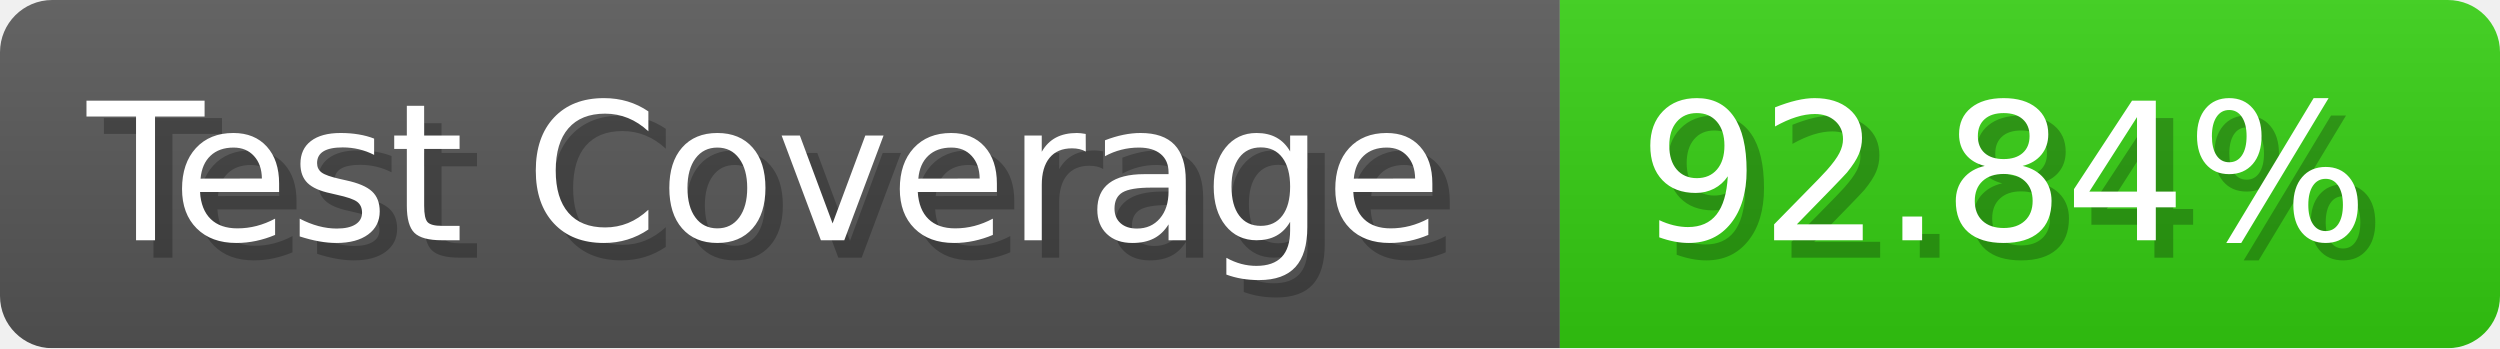
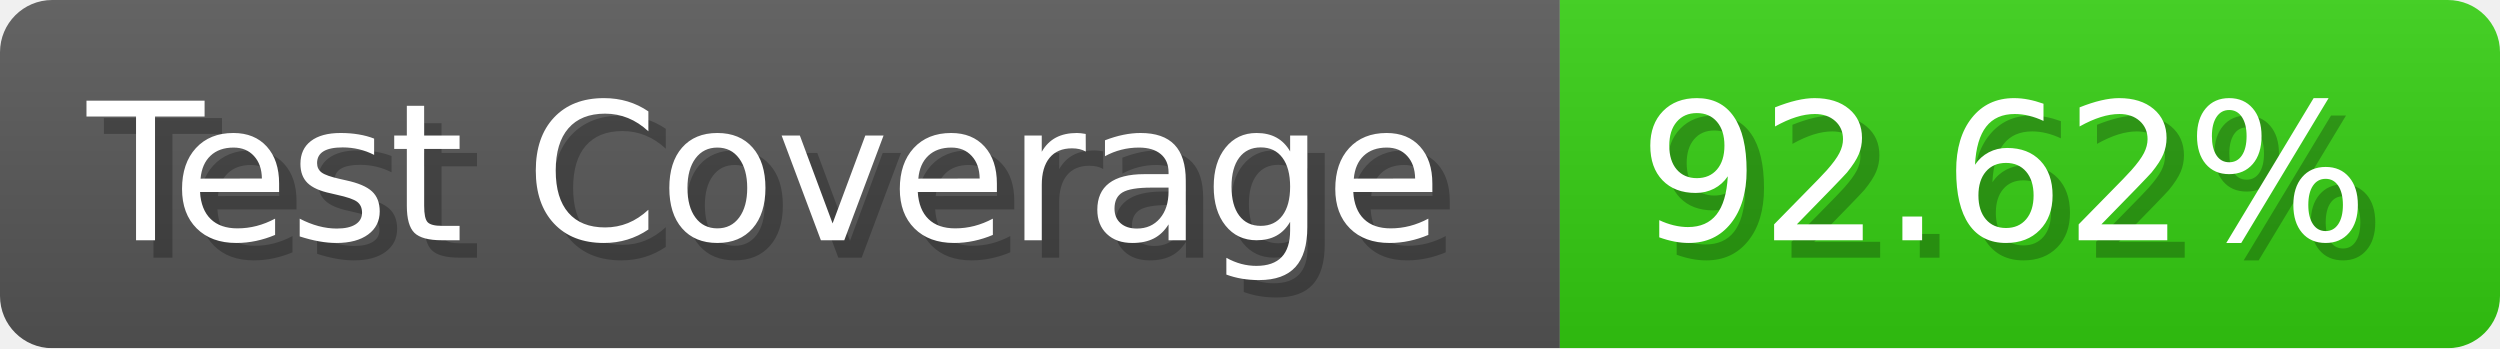
- <svg xmlns="http://www.w3.org/2000/svg" width="143.6" height="20" viewBox="0 0 1436 200" role="img" aria-label="Test Coverage: 92.84%">
+ <svg xmlns="http://www.w3.org/2000/svg" width="143.6" height="20" viewBox="0 0 1436 200" role="img" aria-label="Test Coverage: 92.62%">
  <linearGradient id="a" x2="0" y2="100%">
    <stop offset="0" stop-opacity=".1" stop-color="#EEE" />
    <stop offset="1" stop-opacity=".1" />
  </linearGradient>
  <mask id="m">
    <rect width="1436" height="200" rx="30" fill="#FFF" />
  </mask>
  <g mask="url(#m)">
    <rect width="896" height="200" fill="#555" />
    <rect width="540" height="200" fill="#3C1" x="896" />
    <rect width="1436" height="200" fill="url(#a)" />
  </g>
  <g aria-hidden="true" fill="#fff" text-anchor="start" font-family="Verdana,DejaVu Sans,sans-serif" font-size="110">
    <text x="60" y="148" textLength="796" fill="#000" opacity="0.25">Test Coverage</text>
    <text x="50" y="138" textLength="796">Test Coverage</text>
-     <text x="951" y="148" textLength="440" fill="#000" opacity="0.25">92.84%</text>
-     <text x="941" y="138" textLength="440">92.84%</text>
+     <text x="951" y="148" textLength="440" fill="#000" opacity="0.25">92.62%</text>
+     <text x="941" y="138" textLength="440">92.62%</text>
  </g>
</svg>
